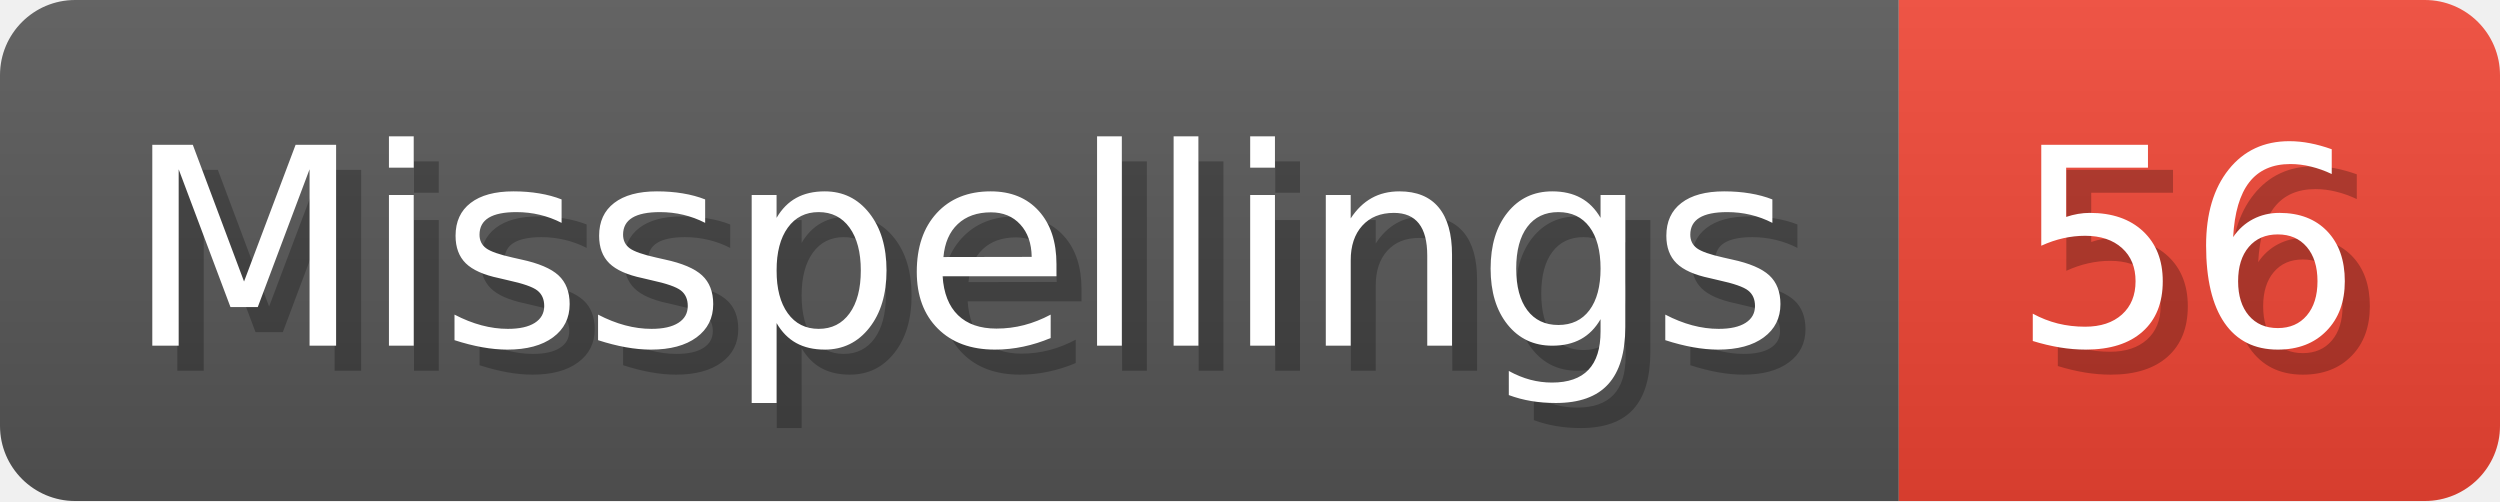
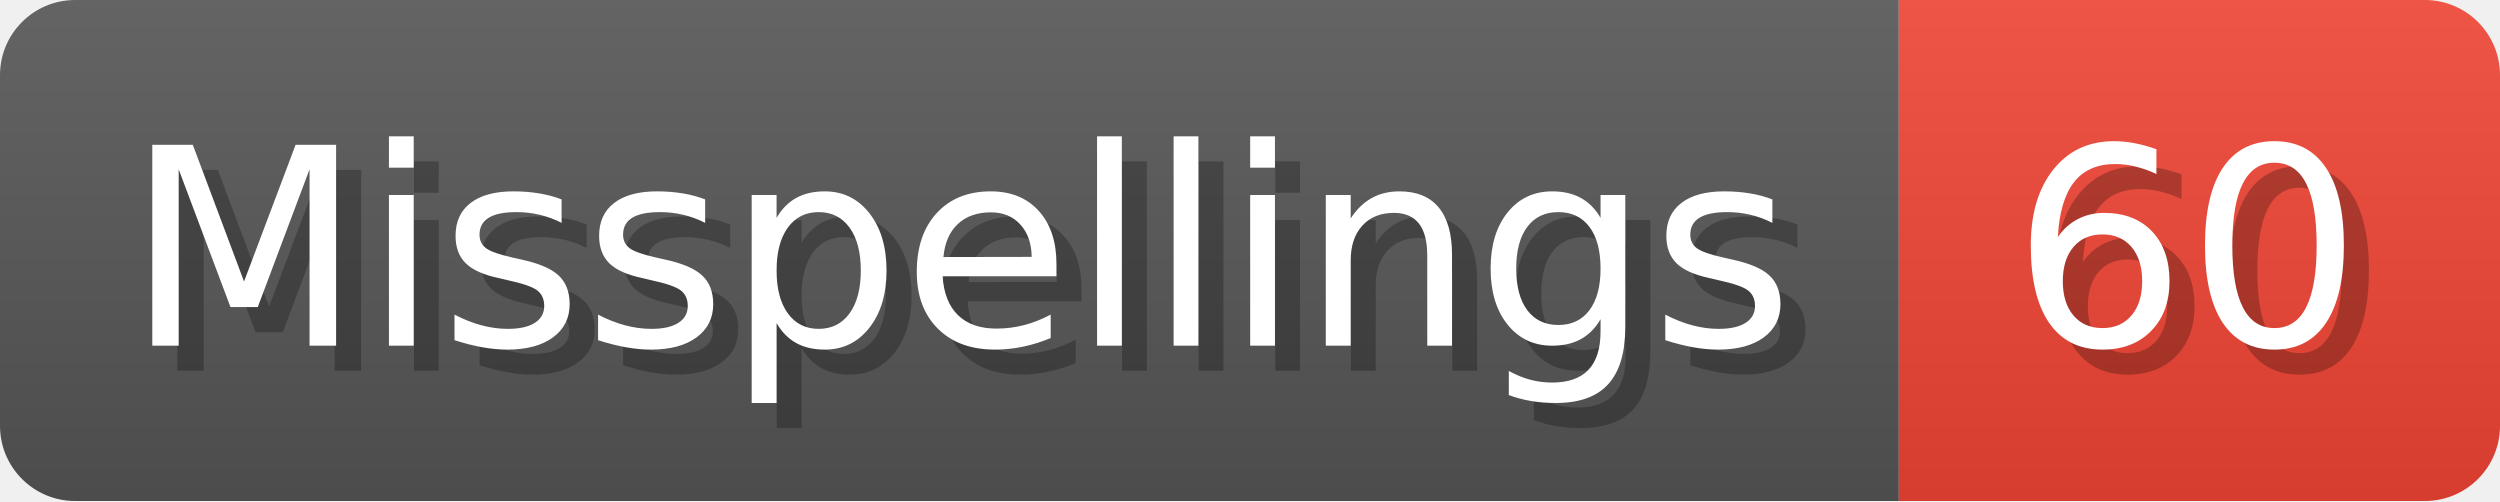
- <svg xmlns="http://www.w3.org/2000/svg" width="99.8" height="20" viewBox="0 0 998 200" role="img" aria-label="Misspellings: 56">
+ <svg xmlns="http://www.w3.org/2000/svg" width="99.8" height="20" viewBox="0 0 998 200" role="img" aria-label="Misspellings: 60">
  <linearGradient id="a" x2="0" y2="100%">
    <stop offset="0" stop-opacity=".1" stop-color="#EEE" />
    <stop offset="1" stop-opacity=".1" />
  </linearGradient>
  <mask id="m">
    <rect width="998" height="200" rx="30" fill="#FFF" />
  </mask>
  <g mask="url(#m)">
    <rect width="758" height="200" fill="#555" />
    <rect width="240" height="200" fill="#E43" x="758" />
    <rect width="998" height="200" fill="url(#a)" />
  </g>
  <g aria-hidden="true" fill="#fff" text-anchor="start" font-family="Verdana,DejaVu Sans,sans-serif" font-size="110">
    <text x="60" y="148" textLength="658" fill="#000" opacity="0.25">Misspellings</text>
    <text x="50" y="138" textLength="658">Misspellings</text>
-     <text x="813" y="148" textLength="140" fill="#000" opacity="0.25">56</text>
-     <text x="803" y="138" textLength="140">56</text>
+     <text x="813" y="148" textLength="140" fill="#000" opacity="0.25">60</text>
+     <text x="803" y="138" textLength="140">60</text>
  </g>
</svg>
